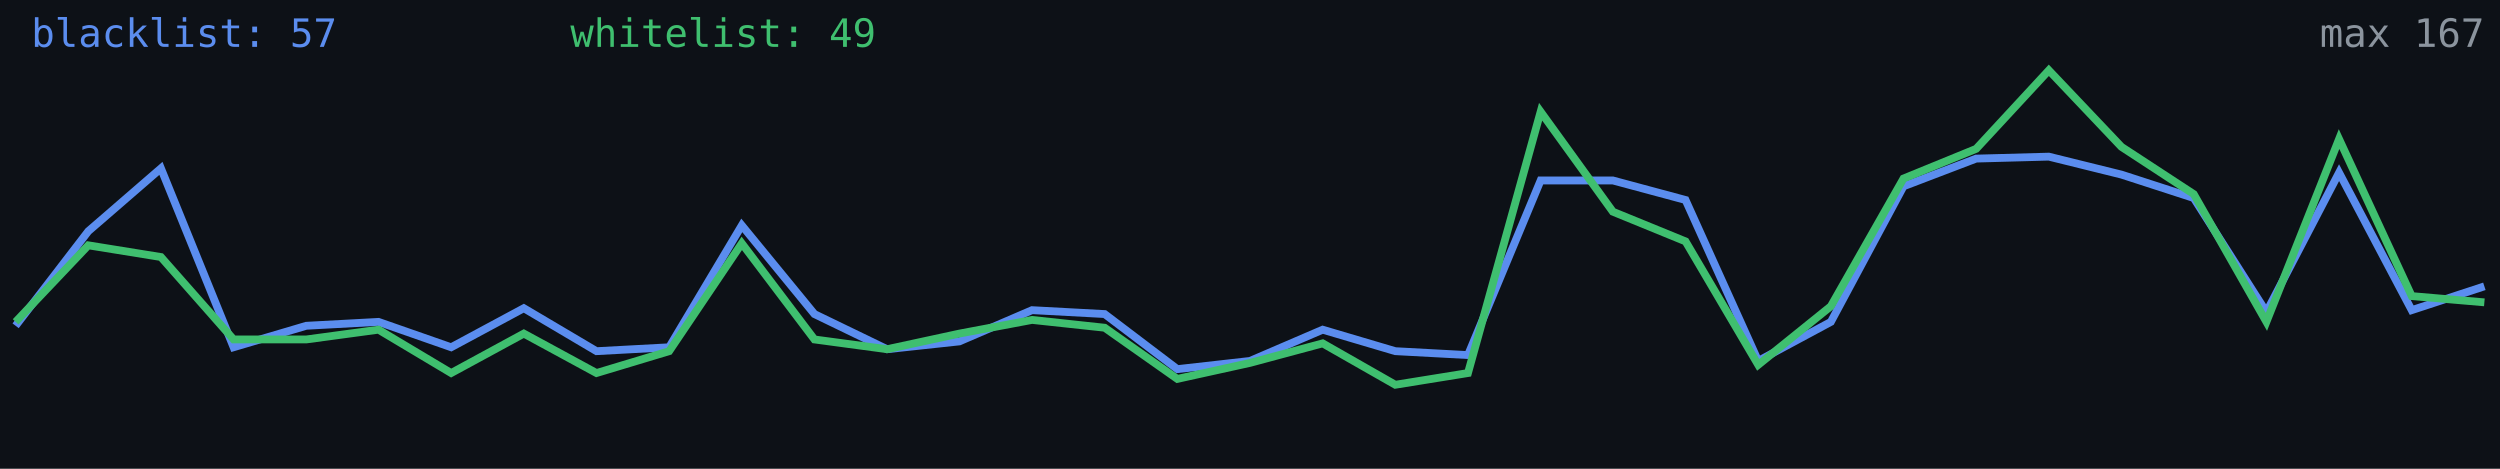
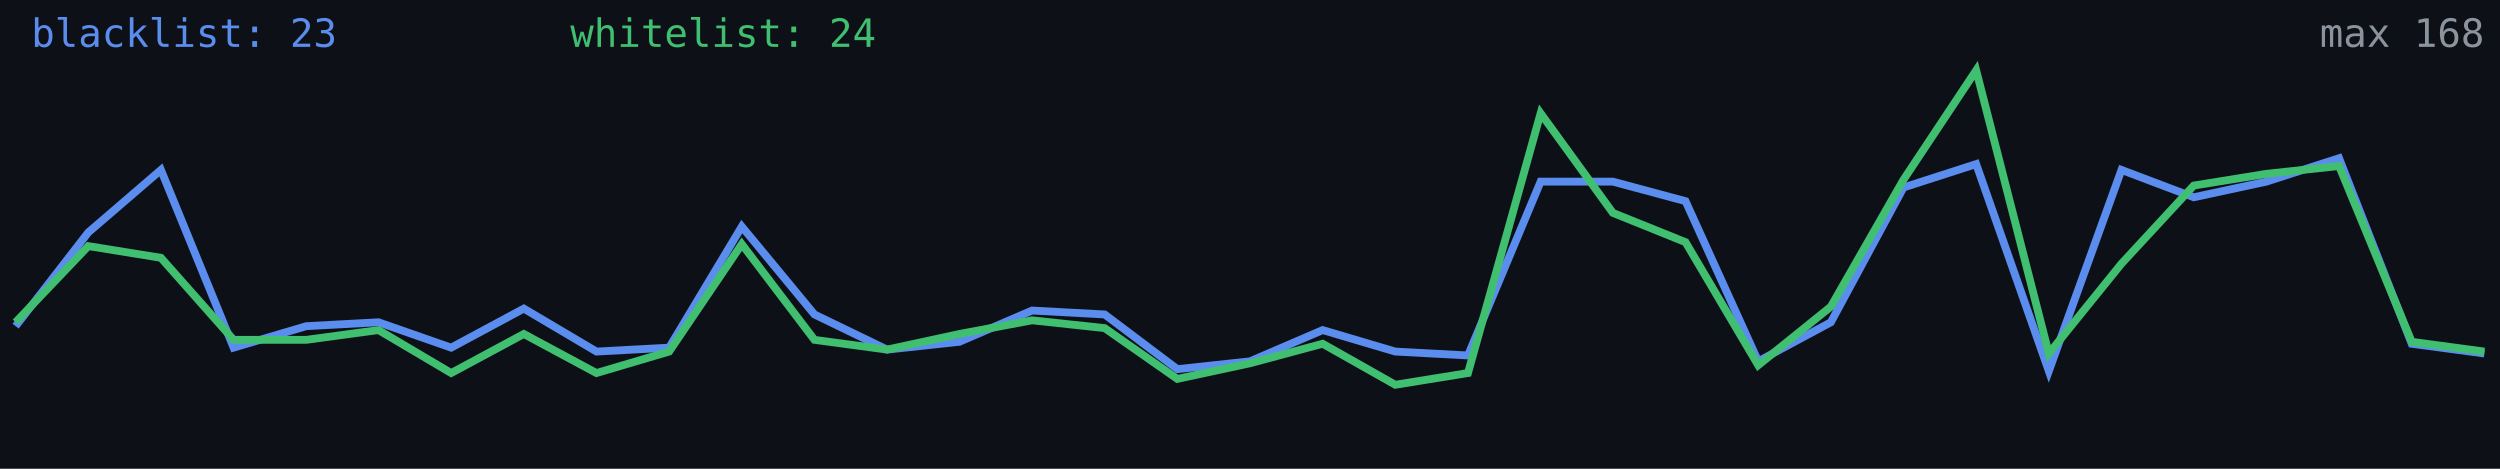
<svg xmlns="http://www.w3.org/2000/svg" width="640" height="120" viewBox="0 0 640 120" role="img" aria-label="Alive configs trend">
  <rect width="640" height="120" fill="#0d1117" />
-   <polyline fill="none" stroke="#5b8def" stroke-width="2" points="4.0,83.4 22.6,59.2 41.2,43.1 59.8,88.9 78.4,83.4 96.9,82.4 115.5,88.9 134.1,78.9 152.7,89.9 171.3,88.9 189.9,57.7 208.5,80.4 227.1,89.4 245.6,87.4 264.2,79.4 282.8,80.4 301.4,94.5 320.0,92.4 338.6,84.4 357.2,89.9 375.8,90.9 394.4,46.2 412.9,46.2 431.5,51.2 450.1,92.4 468.7,82.4 487.3,47.7 505.9,40.6 524.5,40.1 543.1,44.7 561.6,50.7 580.2,79.9 598.8,44.2 617.4,79.4 636.0,73.3" />
-   <polyline fill="none" stroke="#3fbf6f" stroke-width="2" points="4.0,82.4 22.6,62.8 41.2,65.8 59.8,86.9 78.4,86.9 96.9,84.4 115.5,95.5 134.1,85.4 152.7,95.5 171.3,89.9 189.9,62.3 208.5,86.9 227.1,89.4 245.6,85.4 264.2,81.9 282.8,83.9 301.4,97.0 320.0,92.9 338.6,87.9 357.2,98.5 375.8,95.5 394.4,28.6 412.9,54.2 431.5,61.8 450.1,93.4 468.7,78.4 487.3,45.7 505.9,38.1 524.5,18.0 543.1,37.6 561.6,49.7 580.2,82.4 598.8,35.6 617.4,75.8 636.0,77.4" />
-   <text x="8" y="12" fill="#5b8def" font-size="10" font-family="monospace">blacklist: 57</text>
-   <text x="146" y="12" fill="#3fbf6f" font-size="10" font-family="monospace">whitelist: 49</text>
-   <text x="636" y="12" fill="#8b949e" font-size="10" text-anchor="end" font-family="monospace">max 167</text>
+   <polyline fill="none" stroke="#5b8def" stroke-width="2" points="4.0,83.5 22.6,59.5 41.2,43.5 59.8,89.0 78.4,83.5 96.9,82.5 115.5,89.0 134.1,79.0 152.7,90.0 171.3,89.0 189.9,58.0 208.5,80.5 227.1,89.5 245.6,87.5 264.2,79.5 282.8,80.5 301.4,94.5 320.0,92.5 338.6,84.5 357.2,90.0 375.8,91.0 394.4,46.5 412.9,46.5 431.5,51.5 450.1,92.5 468.7,82.5 487.3,48.0 505.9,42.0 524.5,95.0 543.1,43.5 561.6,50.5 580.2,46.5 598.8,40.5 617.4,88.0 636.0,90.5" />
+   <polyline fill="none" stroke="#3fbf6f" stroke-width="2" points="4.0,82.5 22.6,63.0 41.2,66.0 59.8,87.0 78.4,87.0 96.9,84.5 115.5,95.5 134.1,85.5 152.7,95.5 171.3,90.0 189.9,62.5 208.5,87.0 227.1,89.5 245.6,85.5 264.2,82.0 282.8,84.0 301.4,97.0 320.0,93.0 338.6,88.0 357.2,98.5 375.8,95.5 394.4,29.0 412.9,54.5 431.5,62.0 450.1,93.5 468.7,78.5 487.3,46.0 505.9,18.0 524.5,90.5 543.1,67.5 561.6,47.5 580.2,44.5 598.8,42.5 617.4,87.5 636.0,90.0" />
+   <text x="8" y="12" fill="#5b8def" font-size="10" font-family="monospace">blacklist: 23</text>
+   <text x="146" y="12" fill="#3fbf6f" font-size="10" font-family="monospace">whitelist: 24</text>
+   <text x="636" y="12" fill="#8b949e" font-size="10" text-anchor="end" font-family="monospace">max 168</text>
</svg>
